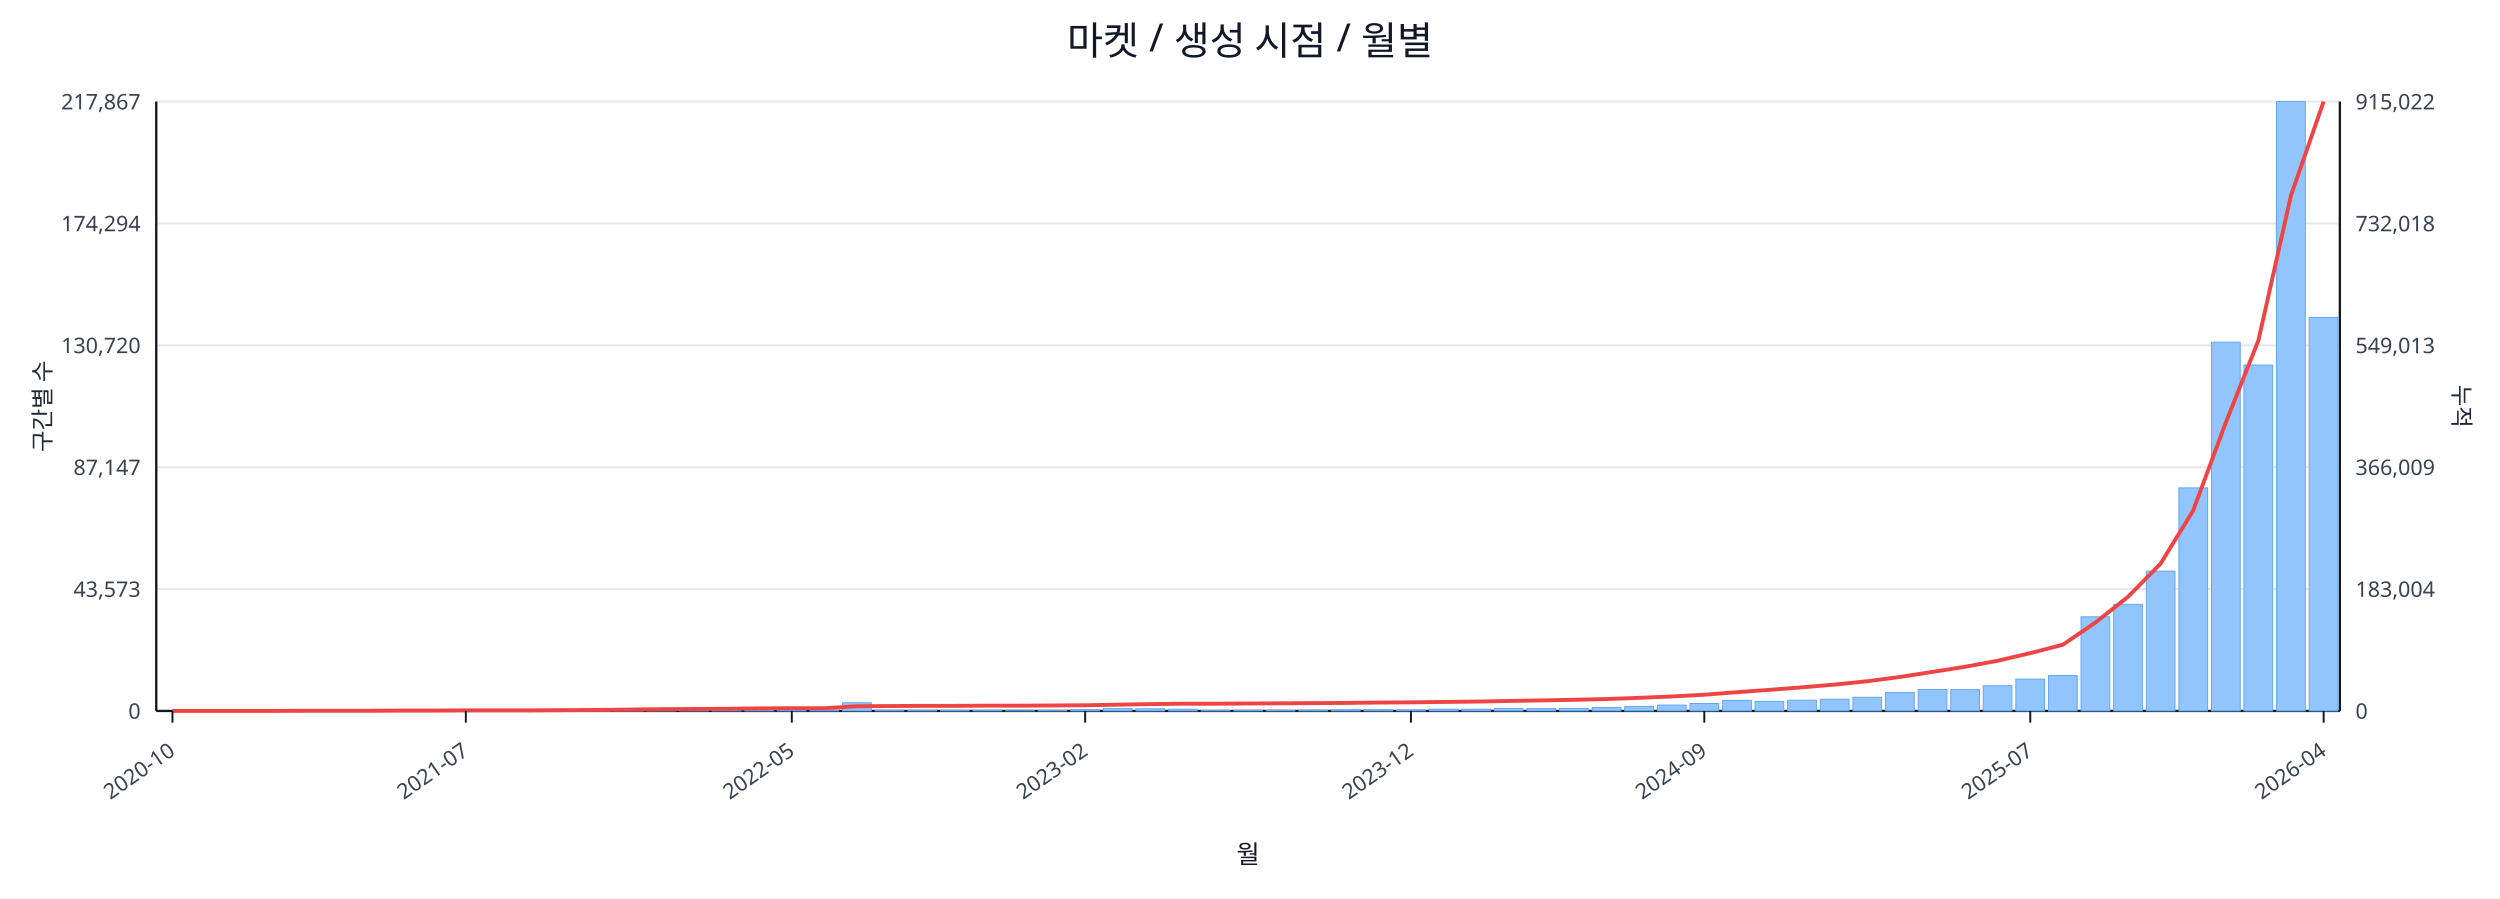
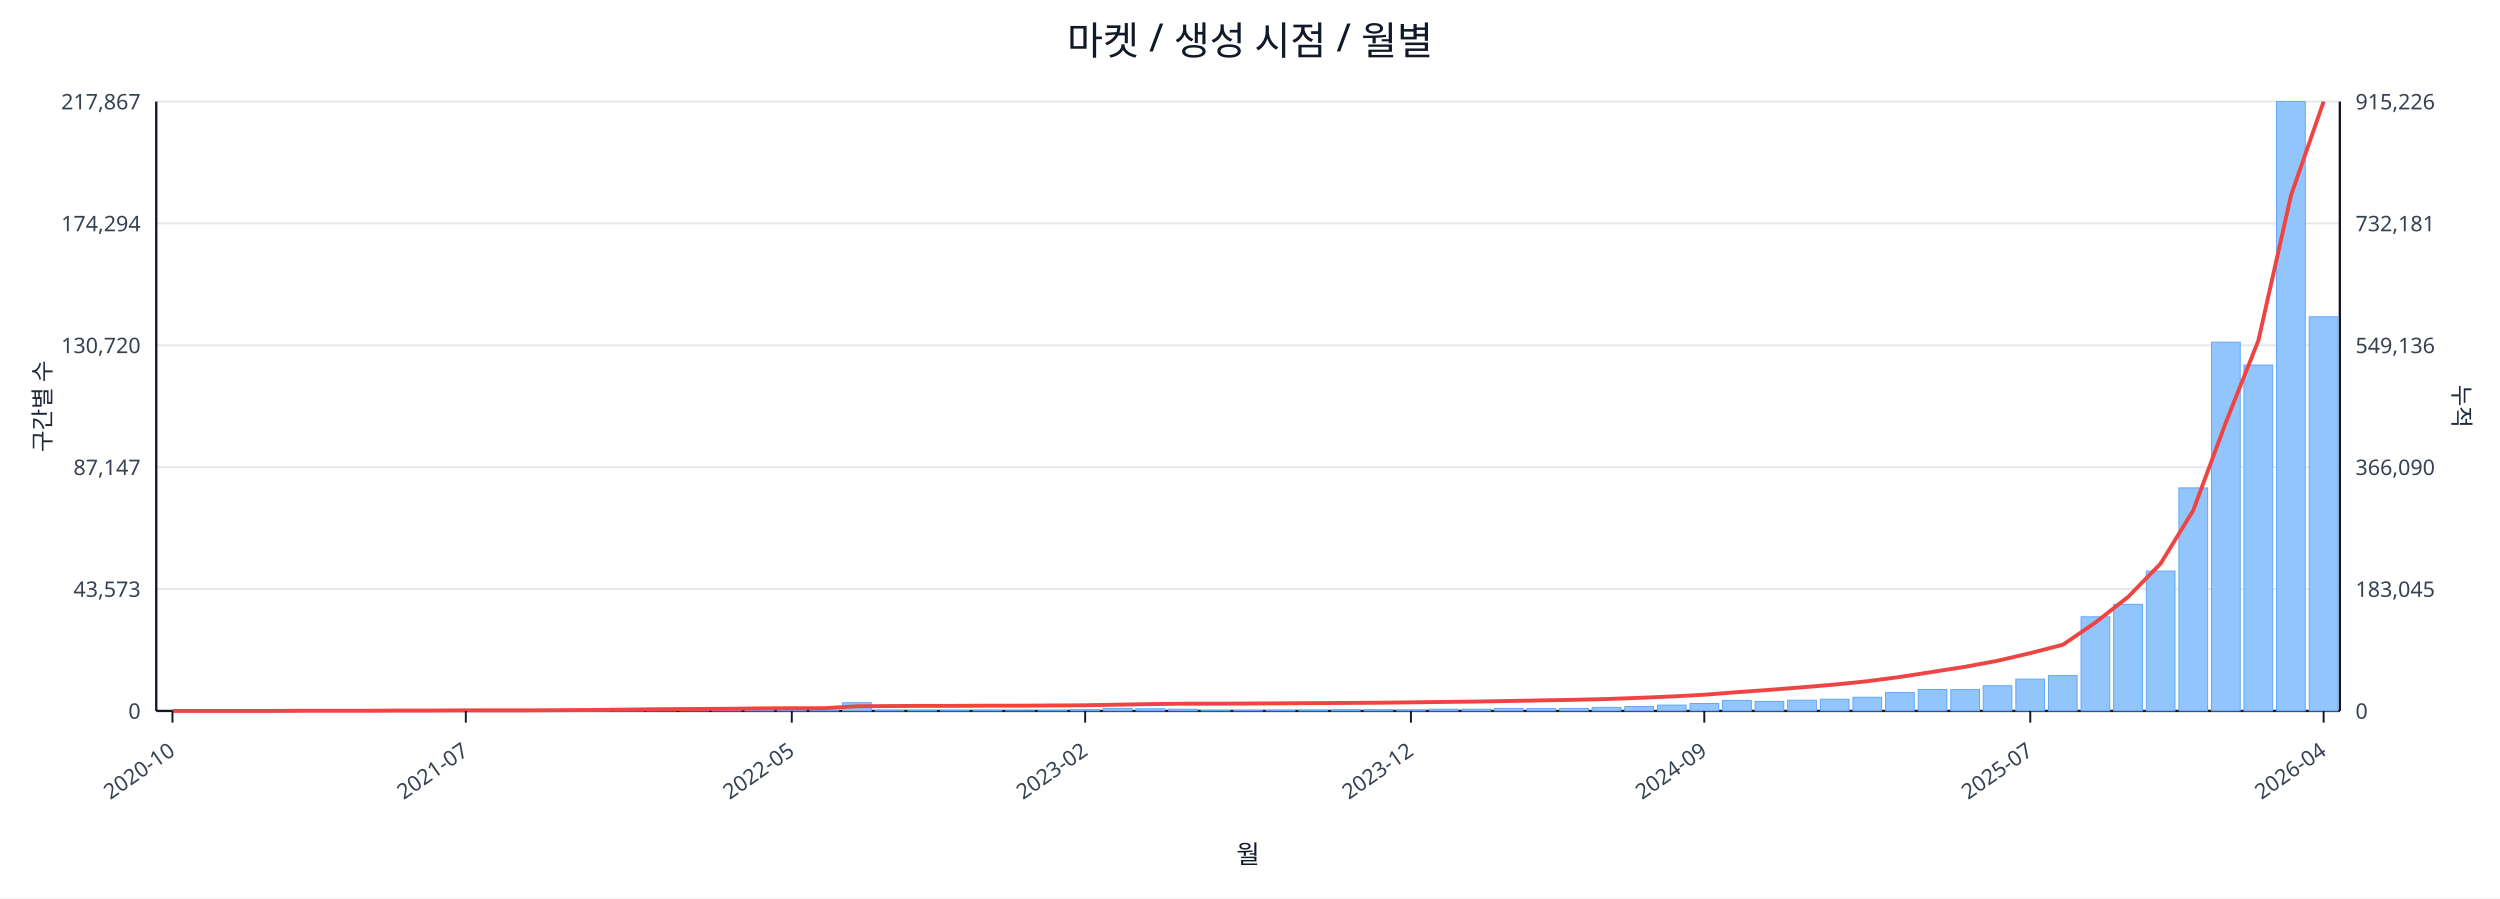
<svg xmlns="http://www.w3.org/2000/svg" width="1280" height="460" viewBox="0 0 1280 460">
  <rect x="0" y="0" width="100%" height="100%" fill="#ffffff" />
  <text x="640.0" y="28" font-size="20" text-anchor="middle" font-family="sans-serif" fill="#111827">마켓 / 생성 시점 / 월별</text>
  <line x1="80.0" y1="52.0" x2="1198.0" y2="52.0" stroke="#e5e7eb" stroke-width="1" />
  <text x="72.0" y="56.0" font-size="11" text-anchor="end" font-family="sans-serif" fill="#374151">217,867</text>
-   <text x="1206.0" y="56.0" font-size="11" text-anchor="start" font-family="sans-serif" fill="#374151">915,022</text>
+   <text x="1206.0" y="56.0" font-size="11" text-anchor="start" font-family="sans-serif" fill="#374151">915,226</text>
  <line x1="80.0" y1="114.4" x2="1198.0" y2="114.4" stroke="#e5e7eb" stroke-width="1" />
  <text x="72.0" y="118.4" font-size="11" text-anchor="end" font-family="sans-serif" fill="#374151">174,294</text>
-   <text x="1206.0" y="118.4" font-size="11" text-anchor="start" font-family="sans-serif" fill="#374151">732,018</text>
+   <text x="1206.0" y="118.4" font-size="11" text-anchor="start" font-family="sans-serif" fill="#374151">732,181</text>
  <line x1="80.0" y1="176.8" x2="1198.0" y2="176.8" stroke="#e5e7eb" stroke-width="1" />
  <text x="72.0" y="180.8" font-size="11" text-anchor="end" font-family="sans-serif" fill="#374151">130,720</text>
-   <text x="1206.0" y="180.8" font-size="11" text-anchor="start" font-family="sans-serif" fill="#374151">549,013</text>
+   <text x="1206.0" y="180.8" font-size="11" text-anchor="start" font-family="sans-serif" fill="#374151">549,136</text>
  <line x1="80.0" y1="239.2" x2="1198.0" y2="239.2" stroke="#e5e7eb" stroke-width="1" />
  <text x="72.0" y="243.2" font-size="11" text-anchor="end" font-family="sans-serif" fill="#374151">87,147</text>
-   <text x="1206.0" y="243.2" font-size="11" text-anchor="start" font-family="sans-serif" fill="#374151">366,009</text>
+   <text x="1206.0" y="243.2" font-size="11" text-anchor="start" font-family="sans-serif" fill="#374151">366,090</text>
  <line x1="80.0" y1="301.6" x2="1198.0" y2="301.6" stroke="#e5e7eb" stroke-width="1" />
  <text x="72.0" y="305.6" font-size="11" text-anchor="end" font-family="sans-serif" fill="#374151">43,573</text>
-   <text x="1206.0" y="305.6" font-size="11" text-anchor="start" font-family="sans-serif" fill="#374151">183,004</text>
+   <text x="1206.0" y="305.6" font-size="11" text-anchor="start" font-family="sans-serif" fill="#374151">183,045</text>
  <line x1="80.0" y1="364.0" x2="1198.0" y2="364.0" stroke="#e5e7eb" stroke-width="1" />
  <text x="72.0" y="368.0" font-size="11" text-anchor="end" font-family="sans-serif" fill="#374151">0</text>
  <text x="1206.0" y="368.0" font-size="11" text-anchor="start" font-family="sans-serif" fill="#374151">0</text>
  <line x1="80.0" y1="364.0" x2="1198.0" y2="364.0" stroke="#111827" stroke-width="1.2" />
  <line x1="80.0" y1="52.0" x2="80.0" y2="364.0" stroke="#111827" stroke-width="1.2" />
  <line x1="1198.0" y1="52.0" x2="1198.0" y2="364.0" stroke="#111827" stroke-width="1.2" />
  <rect x="81.0" y="364.0" width="14.7" height="0.0" fill="#93c5fd" stroke="#60a5fa" stroke-width="0.5" />
  <rect x="97.7" y="364.0" width="14.7" height="0.0" fill="#93c5fd" stroke="#60a5fa" stroke-width="0.5" />
  <rect x="114.4" y="364.0" width="14.7" height="0.0" fill="#93c5fd" stroke="#60a5fa" stroke-width="0.5" />
  <rect x="131.1" y="363.9" width="14.7" height="0.1" fill="#93c5fd" stroke="#60a5fa" stroke-width="0.5" />
  <rect x="147.7" y="363.9" width="14.7" height="0.1" fill="#93c5fd" stroke="#60a5fa" stroke-width="0.5" />
  <rect x="164.4" y="363.9" width="14.7" height="0.1" fill="#93c5fd" stroke="#60a5fa" stroke-width="0.5" />
  <rect x="181.1" y="363.9" width="14.7" height="0.1" fill="#93c5fd" stroke="#60a5fa" stroke-width="0.5" />
  <rect x="197.8" y="363.8" width="14.7" height="0.2" fill="#93c5fd" stroke="#60a5fa" stroke-width="0.5" />
  <rect x="214.5" y="363.7" width="14.7" height="0.3" fill="#93c5fd" stroke="#60a5fa" stroke-width="0.5" />
  <rect x="231.2" y="363.8" width="14.7" height="0.2" fill="#93c5fd" stroke="#60a5fa" stroke-width="0.5" />
  <rect x="247.9" y="363.8" width="14.7" height="0.2" fill="#93c5fd" stroke="#60a5fa" stroke-width="0.5" />
  <rect x="264.6" y="363.9" width="14.7" height="0.1" fill="#93c5fd" stroke="#60a5fa" stroke-width="0.5" />
  <rect x="281.2" y="363.7" width="14.7" height="0.3" fill="#93c5fd" stroke="#60a5fa" stroke-width="0.5" />
  <rect x="297.9" y="363.4" width="14.7" height="0.6" fill="#93c5fd" stroke="#60a5fa" stroke-width="0.5" />
  <rect x="314.6" y="363.5" width="14.7" height="0.5" fill="#93c5fd" stroke="#60a5fa" stroke-width="0.5" />
  <rect x="331.3" y="363.1" width="14.7" height="0.9" fill="#93c5fd" stroke="#60a5fa" stroke-width="0.5" />
  <rect x="348.0" y="363.5" width="14.7" height="0.5" fill="#93c5fd" stroke="#60a5fa" stroke-width="0.5" />
  <rect x="364.7" y="363.3" width="14.7" height="0.7" fill="#93c5fd" stroke="#60a5fa" stroke-width="0.5" />
  <rect x="381.4" y="363.4" width="14.7" height="0.6" fill="#93c5fd" stroke="#60a5fa" stroke-width="0.5" />
  <rect x="398.0" y="363.6" width="14.7" height="0.4" fill="#93c5fd" stroke="#60a5fa" stroke-width="0.5" />
  <rect x="414.7" y="363.8" width="14.7" height="0.2" fill="#93c5fd" stroke="#60a5fa" stroke-width="0.5" />
  <rect x="431.4" y="359.8" width="14.7" height="4.2" fill="#93c5fd" stroke="#60a5fa" stroke-width="0.5" />
  <rect x="448.1" y="363.7" width="14.7" height="0.3" fill="#93c5fd" stroke="#60a5fa" stroke-width="0.5" />
  <rect x="464.8" y="363.7" width="14.7" height="0.3" fill="#93c5fd" stroke="#60a5fa" stroke-width="0.5" />
  <rect x="481.5" y="363.8" width="14.7" height="0.2" fill="#93c5fd" stroke="#60a5fa" stroke-width="0.5" />
  <rect x="498.2" y="363.7" width="14.7" height="0.3" fill="#93c5fd" stroke="#60a5fa" stroke-width="0.5" />
  <rect x="514.9" y="363.9" width="14.7" height="0.1" fill="#93c5fd" stroke="#60a5fa" stroke-width="0.5" />
  <rect x="531.5" y="363.8" width="14.7" height="0.2" fill="#93c5fd" stroke="#60a5fa" stroke-width="0.5" />
  <rect x="548.2" y="363.4" width="14.7" height="0.6" fill="#93c5fd" stroke="#60a5fa" stroke-width="0.5" />
  <rect x="564.9" y="362.7" width="14.7" height="1.3" fill="#93c5fd" stroke="#60a5fa" stroke-width="0.5" />
  <rect x="581.6" y="362.9" width="14.7" height="1.1" fill="#93c5fd" stroke="#60a5fa" stroke-width="0.5" />
  <rect x="598.3" y="363.1" width="14.7" height="0.9" fill="#93c5fd" stroke="#60a5fa" stroke-width="0.5" />
  <rect x="615.0" y="363.8" width="14.7" height="0.2" fill="#93c5fd" stroke="#60a5fa" stroke-width="0.5" />
  <rect x="631.7" y="363.8" width="14.7" height="0.2" fill="#93c5fd" stroke="#60a5fa" stroke-width="0.5" />
  <rect x="648.3" y="363.7" width="14.7" height="0.3" fill="#93c5fd" stroke="#60a5fa" stroke-width="0.5" />
  <rect x="665.0" y="363.6" width="14.7" height="0.4" fill="#93c5fd" stroke="#60a5fa" stroke-width="0.5" />
  <rect x="681.7" y="363.4" width="14.7" height="0.6" fill="#93c5fd" stroke="#60a5fa" stroke-width="0.5" />
  <rect x="698.4" y="363.4" width="14.7" height="0.6" fill="#93c5fd" stroke="#60a5fa" stroke-width="0.5" />
  <rect x="715.1" y="363.5" width="14.7" height="0.5" fill="#93c5fd" stroke="#60a5fa" stroke-width="0.5" />
  <rect x="731.8" y="363.1" width="14.7" height="0.9" fill="#93c5fd" stroke="#60a5fa" stroke-width="0.5" />
  <rect x="748.5" y="363.1" width="14.7" height="0.9" fill="#93c5fd" stroke="#60a5fa" stroke-width="0.5" />
  <rect x="765.1" y="362.7" width="14.7" height="1.3" fill="#93c5fd" stroke="#60a5fa" stroke-width="0.5" />
  <rect x="781.8" y="362.8" width="14.7" height="1.2" fill="#93c5fd" stroke="#60a5fa" stroke-width="0.5" />
  <rect x="798.5" y="362.7" width="14.7" height="1.3" fill="#93c5fd" stroke="#60a5fa" stroke-width="0.5" />
  <rect x="815.2" y="362.2" width="14.7" height="1.8" fill="#93c5fd" stroke="#60a5fa" stroke-width="0.5" />
  <rect x="831.9" y="361.7" width="14.7" height="2.3" fill="#93c5fd" stroke="#60a5fa" stroke-width="0.5" />
  <rect x="848.6" y="361.0" width="14.7" height="3.0" fill="#93c5fd" stroke="#60a5fa" stroke-width="0.5" />
  <rect x="865.3" y="360.2" width="14.7" height="3.8" fill="#93c5fd" stroke="#60a5fa" stroke-width="0.5" />
  <rect x="882.0" y="358.6" width="14.7" height="5.4" fill="#93c5fd" stroke="#60a5fa" stroke-width="0.5" />
  <rect x="898.6" y="359.1" width="14.7" height="4.9" fill="#93c5fd" stroke="#60a5fa" stroke-width="0.5" />
  <rect x="915.3" y="358.5" width="14.7" height="5.5" fill="#93c5fd" stroke="#60a5fa" stroke-width="0.5" />
  <rect x="932.0" y="358.0" width="14.7" height="6.0" fill="#93c5fd" stroke="#60a5fa" stroke-width="0.5" />
  <rect x="948.7" y="357.0" width="14.7" height="7.0" fill="#93c5fd" stroke="#60a5fa" stroke-width="0.5" />
  <rect x="965.4" y="354.6" width="14.7" height="9.4" fill="#93c5fd" stroke="#60a5fa" stroke-width="0.5" />
  <rect x="982.1" y="353.0" width="14.7" height="11.0" fill="#93c5fd" stroke="#60a5fa" stroke-width="0.5" />
  <rect x="998.8" y="353.1" width="14.7" height="10.9" fill="#93c5fd" stroke="#60a5fa" stroke-width="0.5" />
  <rect x="1015.4" y="351.1" width="14.7" height="12.9" fill="#93c5fd" stroke="#60a5fa" stroke-width="0.5" />
  <rect x="1032.1" y="347.7" width="14.7" height="16.3" fill="#93c5fd" stroke="#60a5fa" stroke-width="0.5" />
  <rect x="1048.8" y="345.9" width="14.7" height="18.1" fill="#93c5fd" stroke="#60a5fa" stroke-width="0.5" />
  <rect x="1065.5" y="315.8" width="14.7" height="48.2" fill="#93c5fd" stroke="#60a5fa" stroke-width="0.5" />
  <rect x="1082.2" y="309.4" width="14.7" height="54.6" fill="#93c5fd" stroke="#60a5fa" stroke-width="0.5" />
  <rect x="1098.9" y="292.4" width="14.7" height="71.6" fill="#93c5fd" stroke="#60a5fa" stroke-width="0.5" />
  <rect x="1115.6" y="249.8" width="14.7" height="114.2" fill="#93c5fd" stroke="#60a5fa" stroke-width="0.5" />
  <rect x="1132.3" y="175.2" width="14.7" height="188.8" fill="#93c5fd" stroke="#60a5fa" stroke-width="0.5" />
  <rect x="1148.9" y="186.9" width="14.7" height="177.1" fill="#93c5fd" stroke="#60a5fa" stroke-width="0.5" />
  <rect x="1165.6" y="52.0" width="14.7" height="312.0" fill="#93c5fd" stroke="#60a5fa" stroke-width="0.5" />
-   <rect x="1182.3" y="162.5" width="14.7" height="201.5" fill="#93c5fd" stroke="#60a5fa" stroke-width="0.5" />
-   <polyline fill="none" stroke="#ef4444" stroke-width="2" points="88.3,364.0 105.0,364.0 121.7,364.0 138.4,364.0 155.1,363.9 171.8,363.9 188.5,363.9 205.1,363.8 221.8,363.8 238.5,363.7 255.2,363.7 271.9,363.7 288.6,363.6 305.3,363.5 322.0,363.3 338.6,363.1 355.3,363.0 372.0,362.9 388.7,362.7 405.4,362.6 422.1,362.6 438.8,361.6 455.4,361.5 472.1,361.4 488.8,361.4 505.5,361.3 522.2,361.3 538.9,361.2 555.6,361.1 572.3,360.8 588.9,360.5 605.6,360.3 622.3,360.3 639.0,360.2 655.7,360.1 672.4,360.0 689.1,359.9 705.7,359.7 722.4,359.6 739.1,359.4 755.8,359.2 772.5,358.9 789.2,358.6 805.9,358.3 822.6,357.9 839.2,357.3 855.9,356.6 872.6,355.7 889.3,354.4 906.0,353.2 922.7,351.9 939.4,350.5 956.0,348.8 972.7,346.6 989.4,344.0 1006.1,341.4 1022.8,338.3 1039.5,334.4 1056.2,330.1 1072.9,318.7 1089.5,305.6 1106.2,288.6 1122.9,261.4 1139.6,216.4 1156.3,174.3 1173.0,100.0 1189.7,52.0" />
+   <rect x="1182.3" y="162.2" width="14.7" height="201.8" fill="#93c5fd" stroke="#60a5fa" stroke-width="0.5" />
+   <polyline fill="none" stroke="#ef4444" stroke-width="2" points="88.3,364.0 105.0,364.0 121.7,364.0 138.4,364.0 155.1,363.9 171.8,363.9 188.5,363.9 205.1,363.8 221.8,363.8 238.5,363.7 255.2,363.7 271.9,363.7 288.6,363.6 305.3,363.5 322.0,363.3 338.6,363.1 355.3,363.0 372.0,362.9 388.7,362.7 405.4,362.6 422.1,362.6 438.8,361.6 455.4,361.5 472.1,361.4 488.8,361.4 505.5,361.3 522.2,361.3 538.9,361.2 555.6,361.1 572.3,360.8 588.9,360.5 605.6,360.3 622.3,360.3 639.0,360.2 655.7,360.1 672.4,360.0 689.1,359.9 705.7,359.8 722.4,359.6 739.1,359.4 755.8,359.2 772.5,358.9 789.2,358.6 805.9,358.3 822.6,357.9 839.2,357.3 855.9,356.6 872.6,355.7 889.3,354.4 906.0,353.2 922.7,351.9 939.4,350.5 956.0,348.8 972.7,346.6 989.4,344.0 1006.1,341.4 1022.8,338.3 1039.5,334.4 1056.2,330.1 1072.9,318.7 1089.5,305.7 1106.2,288.6 1122.9,261.4 1139.6,216.4 1156.3,174.3 1173.0,100.0 1189.7,52.0" />
  <line x1="88.3" y1="364.0" x2="88.3" y2="370.0" stroke="#111827" stroke-width="1" />
  <text x="90.3" y="386.0" font-size="11" text-anchor="end" transform="rotate(-35 90.3 386.0)" font-family="sans-serif" fill="#374151">2020-10</text>
  <line x1="238.5" y1="364.0" x2="238.5" y2="370.0" stroke="#111827" stroke-width="1" />
  <text x="240.5" y="386.0" font-size="11" text-anchor="end" transform="rotate(-35 240.5 386.0)" font-family="sans-serif" fill="#374151">2021-07</text>
  <line x1="405.4" y1="364.0" x2="405.4" y2="370.0" stroke="#111827" stroke-width="1" />
  <text x="407.4" y="386.0" font-size="11" text-anchor="end" transform="rotate(-35 407.4 386.0)" font-family="sans-serif" fill="#374151">2022-05</text>
  <line x1="555.6" y1="364.0" x2="555.6" y2="370.0" stroke="#111827" stroke-width="1" />
  <text x="557.6" y="386.0" font-size="11" text-anchor="end" transform="rotate(-35 557.6 386.0)" font-family="sans-serif" fill="#374151">2023-02</text>
  <line x1="722.4" y1="364.0" x2="722.4" y2="370.0" stroke="#111827" stroke-width="1" />
  <text x="724.4" y="386.0" font-size="11" text-anchor="end" transform="rotate(-35 724.4 386.0)" font-family="sans-serif" fill="#374151">2023-12</text>
  <line x1="872.6" y1="364.0" x2="872.6" y2="370.0" stroke="#111827" stroke-width="1" />
  <text x="874.6" y="386.0" font-size="11" text-anchor="end" transform="rotate(-35 874.6 386.0)" font-family="sans-serif" fill="#374151">2024-09</text>
  <line x1="1039.5" y1="364.0" x2="1039.5" y2="370.0" stroke="#111827" stroke-width="1" />
  <text x="1041.5" y="386.0" font-size="11" text-anchor="end" transform="rotate(-35 1041.5 386.0)" font-family="sans-serif" fill="#374151">2025-07</text>
  <line x1="1189.7" y1="364.0" x2="1189.7" y2="370.0" stroke="#111827" stroke-width="1" />
  <text x="1191.7" y="386.0" font-size="11" text-anchor="end" transform="rotate(-35 1191.7 386.0)" font-family="sans-serif" fill="#374151">2026-04</text>
  <text x="26" y="208.0" font-size="12" transform="rotate(-90 26 208.0)" text-anchor="middle" font-family="sans-serif" fill="#1f2937">구간별 수</text>
  <text x="1256.0" y="208.0" font-size="12" transform="rotate(90 1256.0 208.0)" text-anchor="middle" font-family="sans-serif" fill="#1f2937">누적</text>
  <text x="639.0" y="442.0" font-size="13" text-anchor="middle" font-family="sans-serif" fill="#111827">월</text>
</svg>
